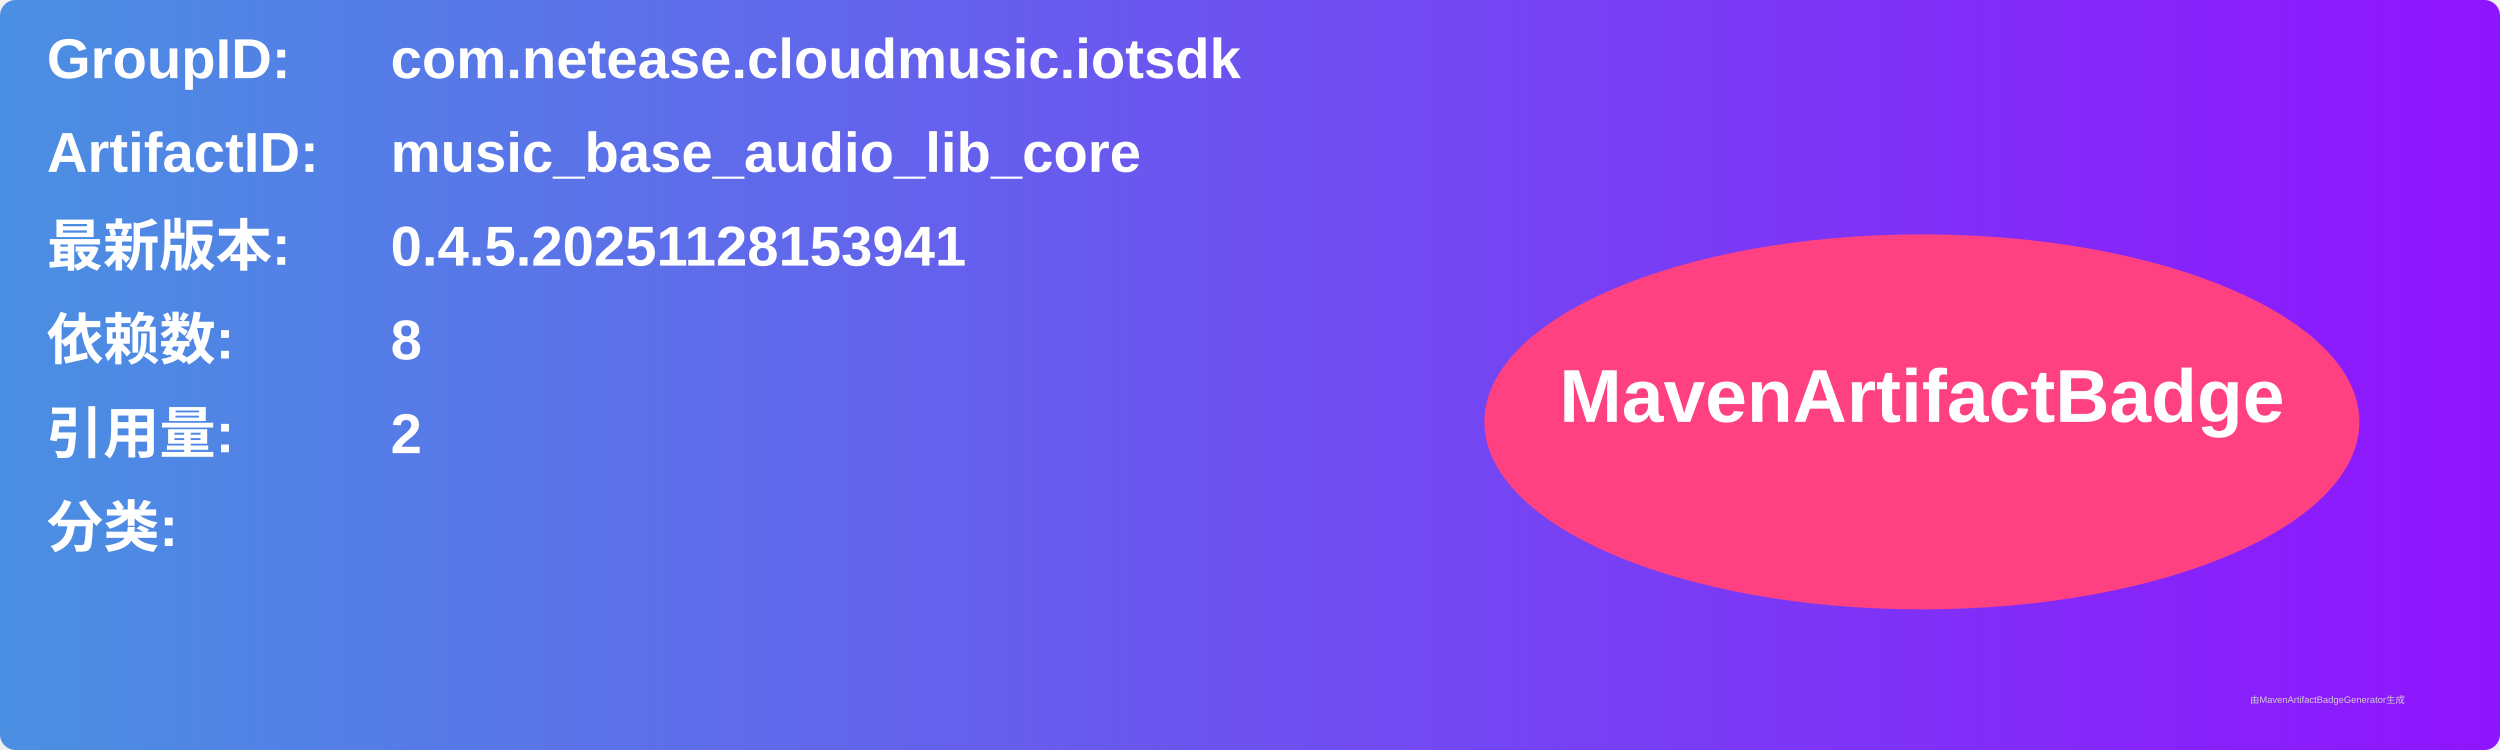
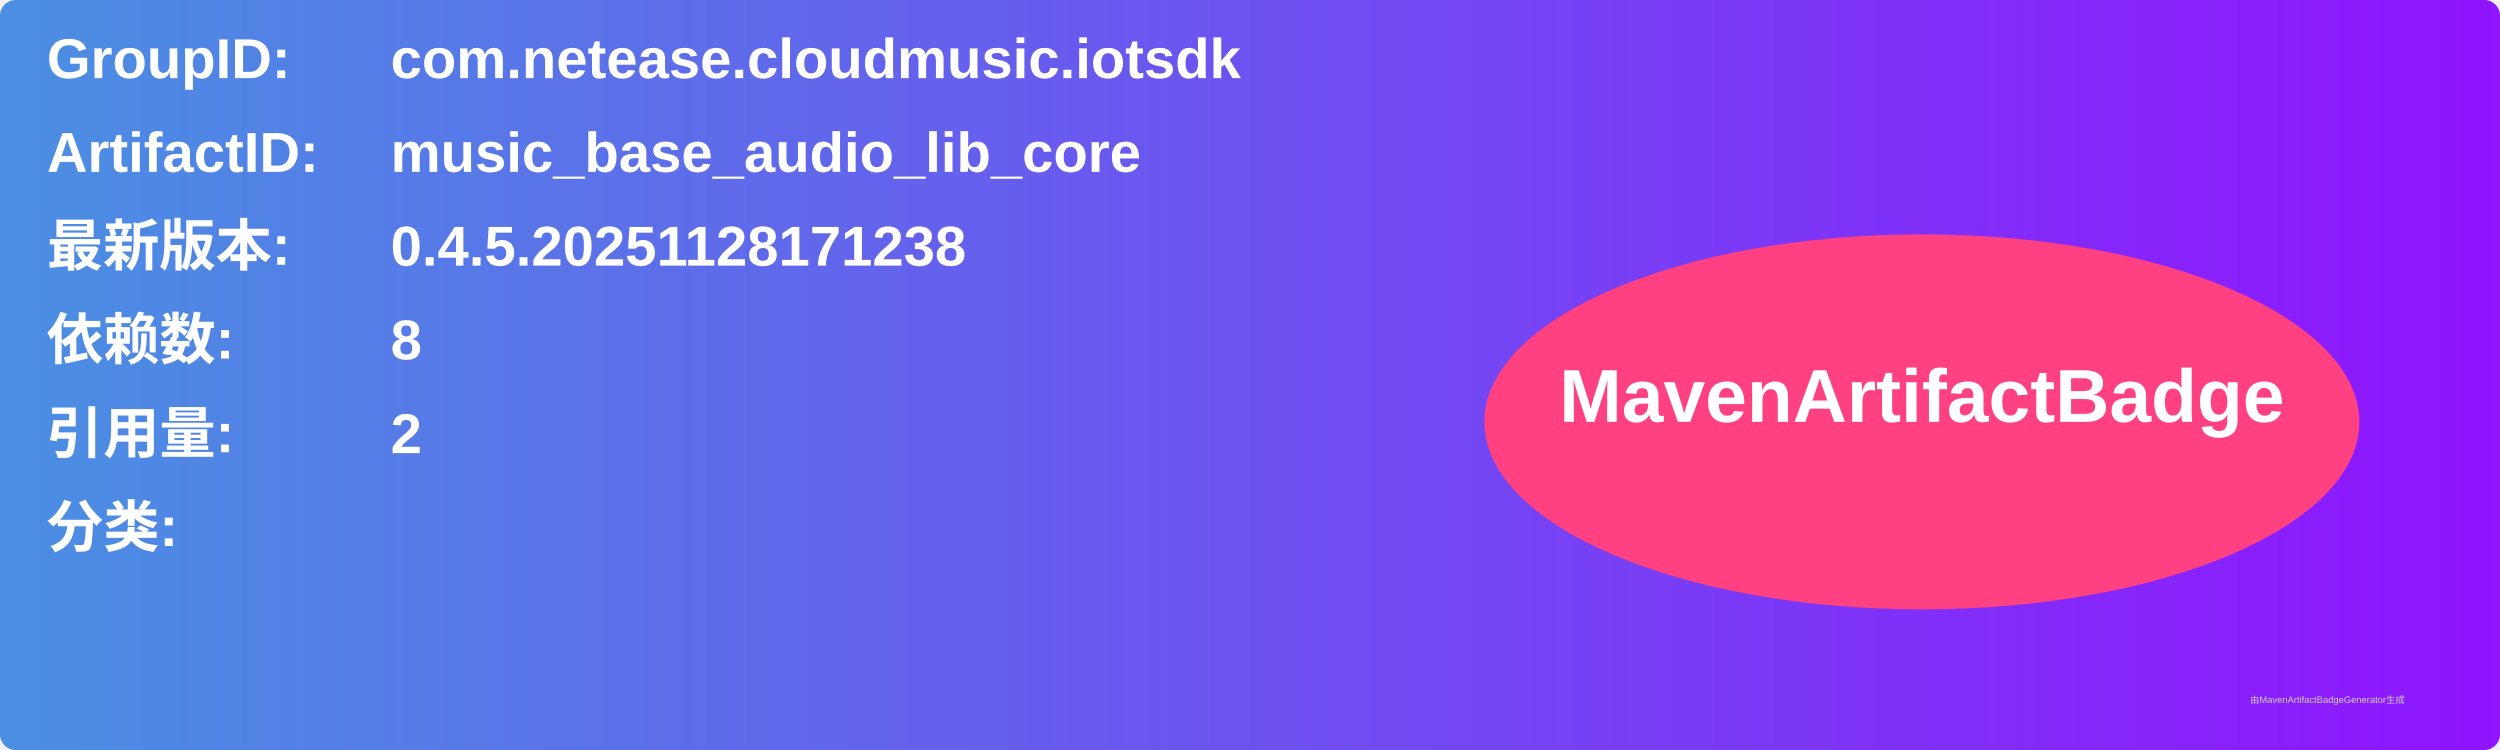
<svg xmlns="http://www.w3.org/2000/svg" width="800" height="240" viewBox="0 0 800 240">
  <linearGradient id="grad" x1="0%" y1="0%" x2="100%" y2="0%">
    <stop offset="0%" stop-color="#4a90e2" />
    <stop offset="100%" stop-color="#9013fe" />
  </linearGradient>
  <rect width="100%" height="100%" rx="5" ry="5" fill="url(#grad)" />
  <g transform="translate(15, 15)">
    <text x="0" y="10" font-family="Arial" font-size="18" fill="white" font-weight="bold" width="260">GroupID:</text>
    <text x="110" y="10" font-family="Arial" font-size="18" fill="white" font-weight="bold" width="460">com.netease.cloudmusic.iotsdk</text>
    <text x="0" y="40" font-family="Arial" font-size="18" fill="white" font-weight="bold" width="260">ArtifactID:</text>
    <text x="110" y="40" font-family="Arial" font-size="18" fill="white" font-weight="bold" width="460">music_base_audio_lib_core</text>
    <text x="0" y="70" font-family="Arial" font-size="18" fill="white" font-weight="bold">最新版本:</text>
    <text x="110" y="70" font-family="Arial" font-size="18" fill="white" font-weight="bold">
-       <tspan font-weight="bold">0.4.5.20251128153941</tspan>
+       <tspan font-weight="bold">0.4.5.20251128171238</tspan>
    </text>
    <text x="0" y="100" font-family="Arial" font-size="18" fill="white" font-weight="bold">依赖数: </text>
    <text x="110" y="100" font-family="Arial" font-size="18" fill="white">
      <tspan font-weight="bold">8</tspan>
    </text>
    <text x="0" y="130" font-family="Arial" font-size="18" fill="white" font-weight="bold">引用量: </text>
    <text x="110" y="130" font-family="Arial" font-size="18" fill="white">
      <tspan font-weight="bold">2</tspan>
    </text>
    <text x="0" y="160" font-family="Arial" font-size="18" fill="white" font-weight="bold">分类:</text>
    <text x="10" y="190" font-family="Arial" font-size="10" fill="white">
      <tspan font-weight="bold" />
    </text>
    <ellipse cx="600" cy="120" rx="140" ry="60" fill="#ff4081" />
    <text x="600" y="120" text-anchor="middle" font-family="Arial" font-size="24" fill="white" font-weight="bold">MavenArtifactBadge</text>
  </g>
  <text x="720" y="225" font-family="Arial" font-size="3" fill="#d0d0d0">由MavenArtifactBadgeGenerator生成</text>
</svg>
